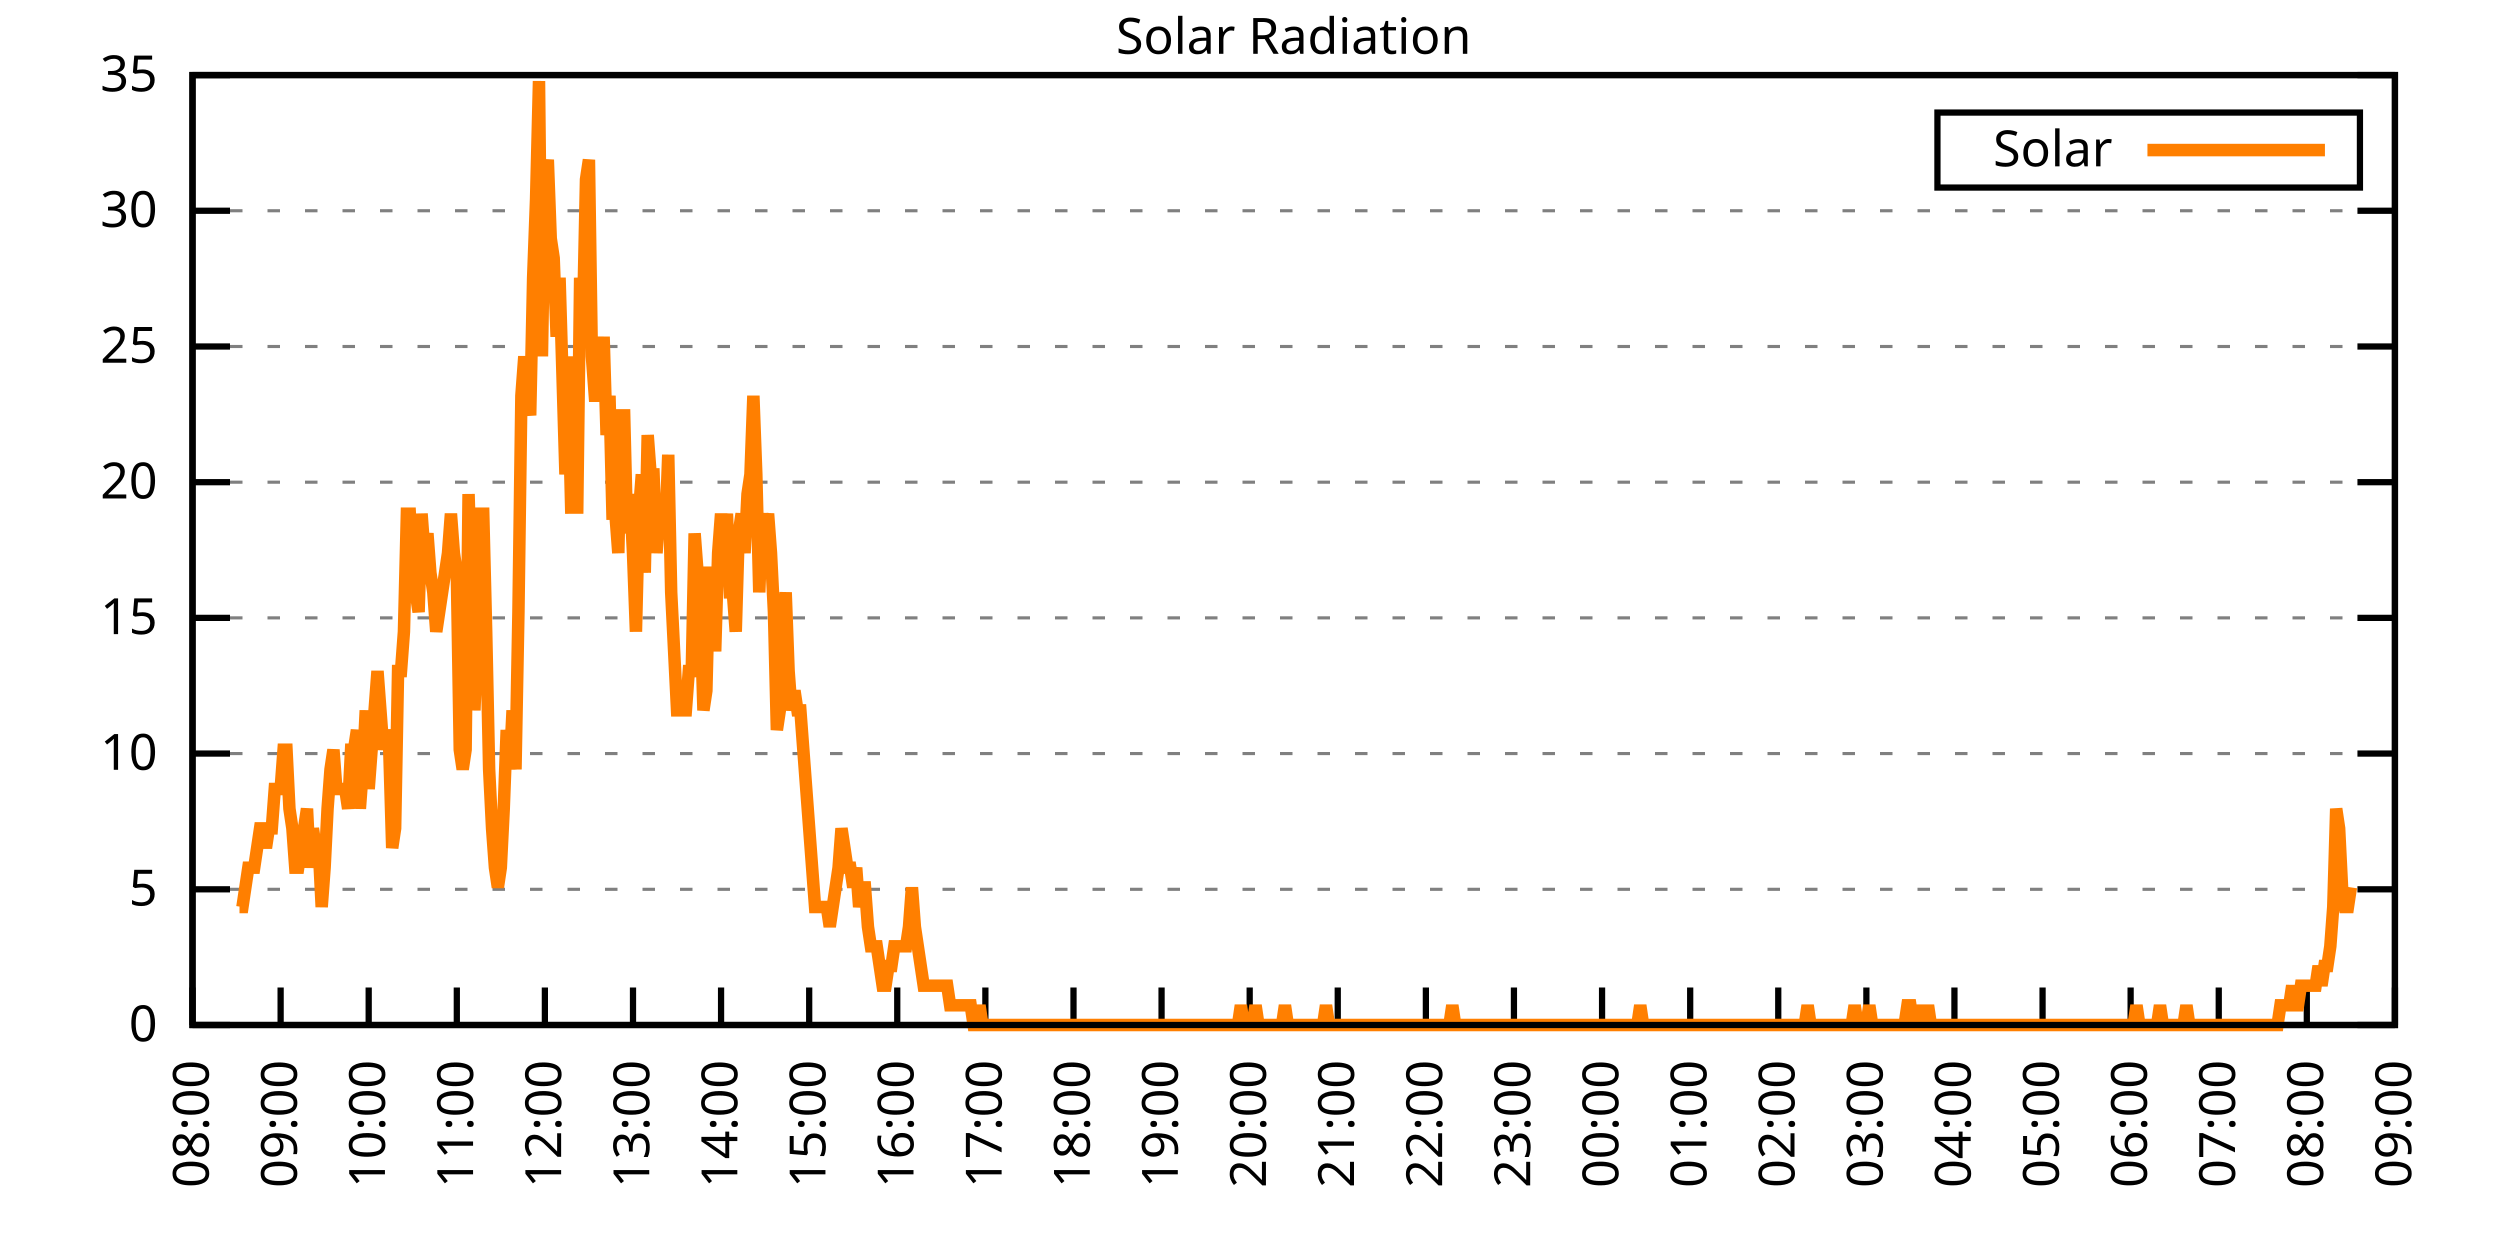
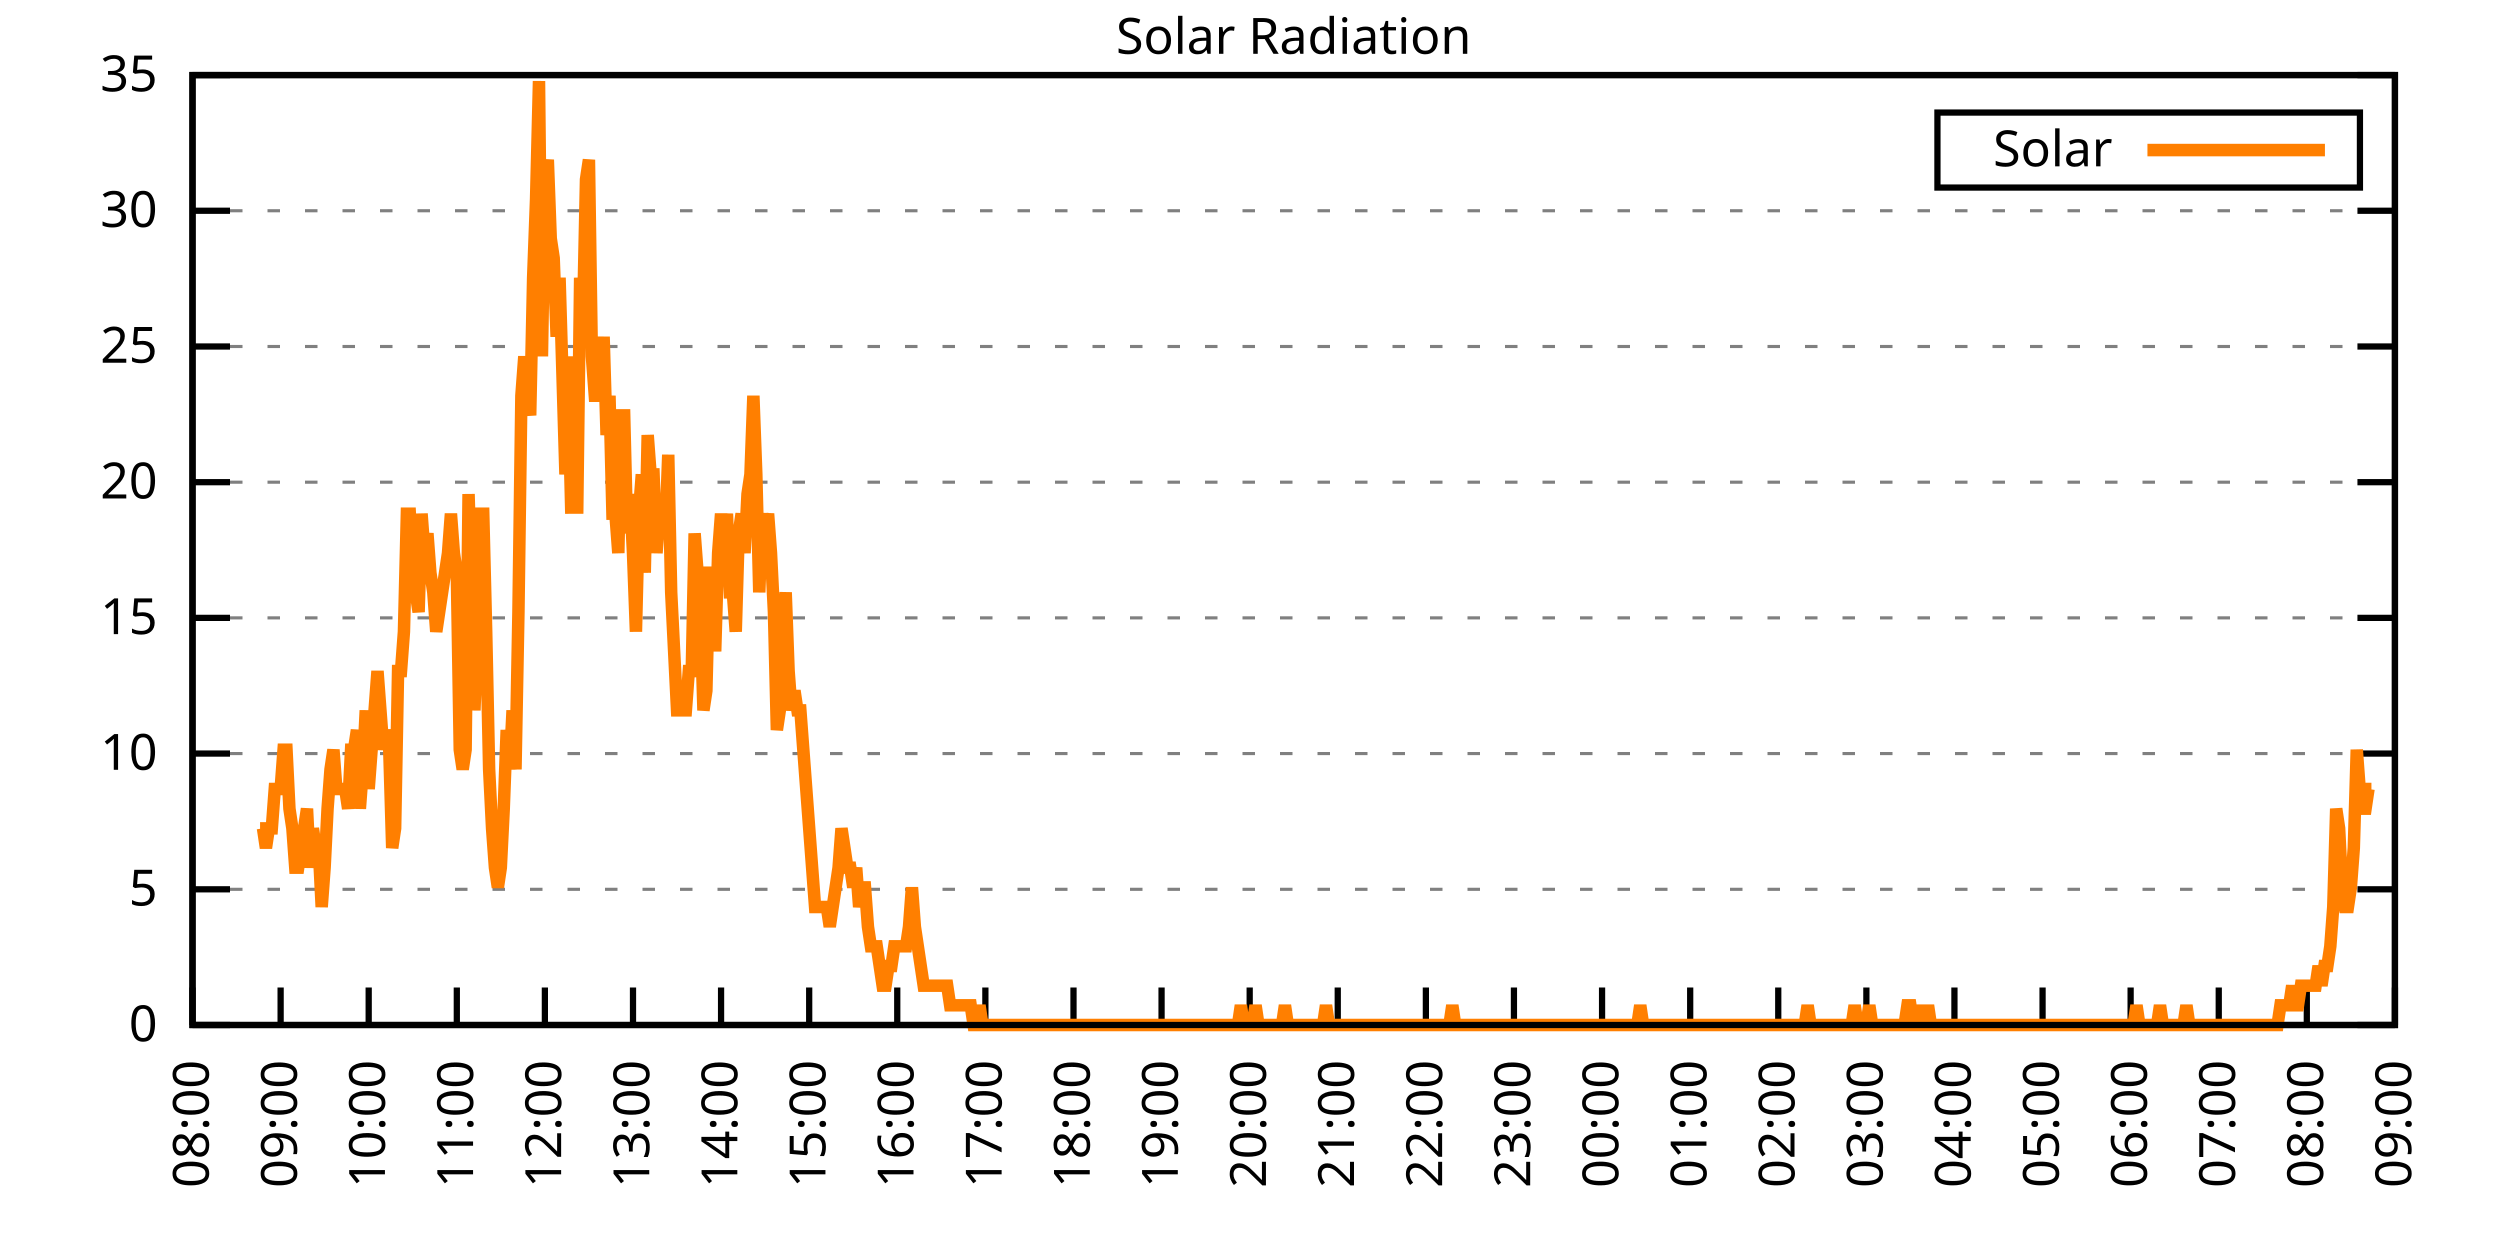
<svg xmlns="http://www.w3.org/2000/svg" xmlns:xlink="http://www.w3.org/1999/xlink" width="400" height="200" viewBox="0 0 400 200">
  <g id="gnuplot_canvas">
    <rect x="0" y="0" width="400" height="200" fill="none" />
    <defs>
      <circle id="gpDot" r="0.5" stroke-width="0.5" stroke="currentColor" />
      <path id="gpPt0" stroke-width="0.333" stroke="currentColor" d="M-1,0 h2 M0,-1 v2" />
      <path id="gpPt1" stroke-width="0.333" stroke="currentColor" d="M-1,-1 L1,1 M1,-1 L-1,1" />
      <path id="gpPt2" stroke-width="0.333" stroke="currentColor" d="M-1,0 L1,0 M0,-1 L0,1 M-1,-1 L1,1 M-1,1 L1,-1" />
      <rect id="gpPt3" stroke-width="0.333" stroke="currentColor" x="-1" y="-1" width="2" height="2" />
      <rect id="gpPt4" stroke-width="0.333" stroke="currentColor" fill="currentColor" x="-1" y="-1" width="2" height="2" />
      <circle id="gpPt5" stroke-width="0.333" stroke="currentColor" cx="0" cy="0" r="1" />
      <use xlink:href="#gpPt5" id="gpPt6" fill="currentColor" stroke="none" />
      <path id="gpPt7" stroke-width="0.333" stroke="currentColor" d="M0,-1.33 L-1.33,0.67 L1.33,0.67 z" />
      <use xlink:href="#gpPt7" id="gpPt8" fill="currentColor" stroke="none" />
      <use xlink:href="#gpPt7" id="gpPt9" stroke="currentColor" transform="rotate(180)" />
      <use xlink:href="#gpPt9" id="gpPt10" fill="currentColor" stroke="none" />
      <use xlink:href="#gpPt3" id="gpPt11" stroke="currentColor" transform="rotate(45)" />
      <use xlink:href="#gpPt11" id="gpPt12" fill="currentColor" stroke="none" />
      <path id="gpPt13" stroke-width="0.333" stroke="currentColor" d="M0,1.330 L1.265,0.411 L0.782,-1.067 L-0.782,-1.076 L-1.265,0.411 z" />
      <use xlink:href="#gpPt13" id="gpPt14" fill="currentColor" stroke="none" />
      <filter id="textbox" filterUnits="objectBoundingBox" x="0" y="0" height="1" width="1">
        <feFlood flood-color="white" flood-opacity="1" result="bgnd" />
        <feComposite in="SourceGraphic" in2="bgnd" operator="atop" />
      </filter>
      <filter id="greybox" filterUnits="objectBoundingBox" x="0" y="0" height="1" width="1">
        <feFlood flood-color="lightgrey" flood-opacity="1" result="grey" />
        <feComposite in="SourceGraphic" in2="grey" operator="atop" />
      </filter>
    </defs>
    <g fill="none" color="white" stroke="currentColor" stroke-width="1.00" stroke-linecap="butt" stroke-linejoin="miter">
</g>
    <g fill="none" color="black" stroke="currentColor" stroke-width="1.00" stroke-linecap="butt" stroke-linejoin="miter">
      <g stroke="none" shape-rendering="crispEdges">
        <polygon fill="rgb(255, 255, 255)" points="30.80,164.00 383.18,164.00 383.18,12.02 30.80,12.02 " />
      </g>
    </g>
    <g fill="none" color="black" stroke="currentColor" stroke-width="1.00" stroke-linecap="butt" stroke-linejoin="miter">
</g>
    <g fill="none" color="black" stroke="black" stroke-width="0.50" stroke-linecap="butt" stroke-linejoin="miter">
</g>
    <g fill="none" color="gray" stroke="currentColor" stroke-width="0.50" stroke-linecap="butt" stroke-linejoin="miter">
      <path stroke="gray" stroke-dasharray="2,4" class="gridline" d="M30.80,164.00 L383.19,164.00  " />
    </g>
    <g fill="none" color="gray" stroke="gray" stroke-width="1.00" stroke-linecap="butt" stroke-linejoin="miter">
</g>
    <g fill="none" color="black" stroke="currentColor" stroke-width="1.00" stroke-linecap="butt" stroke-linejoin="miter">
      <path stroke="black" d="M30.80,164.00 L36.80,164.00 M383.19,164.00 L377.19,164.00  " />
      <g transform="translate(25.20,166.60)" stroke="none" fill="black" font-family="Sans" font-size="8.00" text-anchor="end">
        <text>
          <tspan font-family="Sans"> 0</tspan>
        </text>
      </g>
    </g>
    <g fill="none" color="black" stroke="currentColor" stroke-width="1.00" stroke-linecap="butt" stroke-linejoin="miter">
</g>
    <g fill="none" color="black" stroke="black" stroke-width="0.50" stroke-linecap="butt" stroke-linejoin="miter">
</g>
    <g fill="none" color="gray" stroke="currentColor" stroke-width="0.50" stroke-linecap="butt" stroke-linejoin="miter">
      <path stroke="gray" stroke-dasharray="2,4" class="gridline" d="M30.80,142.29 L383.19,142.29  " />
    </g>
    <g fill="none" color="gray" stroke="gray" stroke-width="1.00" stroke-linecap="butt" stroke-linejoin="miter">
</g>
    <g fill="none" color="black" stroke="currentColor" stroke-width="1.00" stroke-linecap="butt" stroke-linejoin="miter">
      <path stroke="black" d="M30.80,142.29 L36.80,142.29 M383.19,142.29 L377.19,142.29  " />
      <g transform="translate(25.20,144.89)" stroke="none" fill="black" font-family="Sans" font-size="8.00" text-anchor="end">
        <text>
          <tspan font-family="Sans"> 5</tspan>
        </text>
      </g>
    </g>
    <g fill="none" color="black" stroke="currentColor" stroke-width="1.00" stroke-linecap="butt" stroke-linejoin="miter">
</g>
    <g fill="none" color="black" stroke="black" stroke-width="0.50" stroke-linecap="butt" stroke-linejoin="miter">
</g>
    <g fill="none" color="gray" stroke="currentColor" stroke-width="0.50" stroke-linecap="butt" stroke-linejoin="miter">
      <path stroke="gray" stroke-dasharray="2,4" class="gridline" d="M30.80,120.57 L383.19,120.57  " />
    </g>
    <g fill="none" color="gray" stroke="gray" stroke-width="1.00" stroke-linecap="butt" stroke-linejoin="miter">
</g>
    <g fill="none" color="black" stroke="currentColor" stroke-width="1.00" stroke-linecap="butt" stroke-linejoin="miter">
      <path stroke="black" d="M30.80,120.57 L36.80,120.57 M383.19,120.57 L377.19,120.57  " />
      <g transform="translate(25.20,123.17)" stroke="none" fill="black" font-family="Sans" font-size="8.00" text-anchor="end">
        <text>
          <tspan font-family="Sans"> 10</tspan>
        </text>
      </g>
    </g>
    <g fill="none" color="black" stroke="currentColor" stroke-width="1.00" stroke-linecap="butt" stroke-linejoin="miter">
</g>
    <g fill="none" color="black" stroke="black" stroke-width="0.50" stroke-linecap="butt" stroke-linejoin="miter">
</g>
    <g fill="none" color="gray" stroke="currentColor" stroke-width="0.50" stroke-linecap="butt" stroke-linejoin="miter">
      <path stroke="gray" stroke-dasharray="2,4" class="gridline" d="M30.80,98.86 L383.19,98.86  " />
    </g>
    <g fill="none" color="gray" stroke="gray" stroke-width="1.00" stroke-linecap="butt" stroke-linejoin="miter">
</g>
    <g fill="none" color="black" stroke="currentColor" stroke-width="1.00" stroke-linecap="butt" stroke-linejoin="miter">
      <path stroke="black" d="M30.80,98.86 L36.80,98.86 M383.19,98.86 L377.19,98.86  " />
      <g transform="translate(25.20,101.46)" stroke="none" fill="black" font-family="Sans" font-size="8.00" text-anchor="end">
        <text>
          <tspan font-family="Sans"> 15</tspan>
        </text>
      </g>
    </g>
    <g fill="none" color="black" stroke="currentColor" stroke-width="1.00" stroke-linecap="butt" stroke-linejoin="miter">
</g>
    <g fill="none" color="black" stroke="black" stroke-width="0.50" stroke-linecap="butt" stroke-linejoin="miter">
</g>
    <g fill="none" color="gray" stroke="currentColor" stroke-width="0.50" stroke-linecap="butt" stroke-linejoin="miter">
      <path stroke="gray" stroke-dasharray="2,4" class="gridline" d="M30.80,77.15 L383.19,77.15  " />
    </g>
    <g fill="none" color="gray" stroke="gray" stroke-width="1.00" stroke-linecap="butt" stroke-linejoin="miter">
</g>
    <g fill="none" color="black" stroke="currentColor" stroke-width="1.00" stroke-linecap="butt" stroke-linejoin="miter">
      <path stroke="black" d="M30.80,77.15 L36.80,77.15 M383.19,77.15 L377.19,77.15  " />
      <g transform="translate(25.20,79.75)" stroke="none" fill="black" font-family="Sans" font-size="8.00" text-anchor="end">
        <text>
          <tspan font-family="Sans"> 20</tspan>
        </text>
      </g>
    </g>
    <g fill="none" color="black" stroke="currentColor" stroke-width="1.00" stroke-linecap="butt" stroke-linejoin="miter">
</g>
    <g fill="none" color="black" stroke="black" stroke-width="0.50" stroke-linecap="butt" stroke-linejoin="miter">
</g>
    <g fill="none" color="gray" stroke="currentColor" stroke-width="0.50" stroke-linecap="butt" stroke-linejoin="miter">
      <path stroke="gray" stroke-dasharray="2,4" class="gridline" d="M30.80,55.44 L383.19,55.44  " />
    </g>
    <g fill="none" color="gray" stroke="gray" stroke-width="1.00" stroke-linecap="butt" stroke-linejoin="miter">
</g>
    <g fill="none" color="black" stroke="currentColor" stroke-width="1.00" stroke-linecap="butt" stroke-linejoin="miter">
      <path stroke="black" d="M30.80,55.44 L36.80,55.44 M383.19,55.44 L377.19,55.44  " />
      <g transform="translate(25.20,58.04)" stroke="none" fill="black" font-family="Sans" font-size="8.00" text-anchor="end">
        <text>
          <tspan font-family="Sans"> 25</tspan>
        </text>
      </g>
    </g>
    <g fill="none" color="black" stroke="currentColor" stroke-width="1.00" stroke-linecap="butt" stroke-linejoin="miter">
</g>
    <g fill="none" color="black" stroke="black" stroke-width="0.50" stroke-linecap="butt" stroke-linejoin="miter">
</g>
    <g fill="none" color="gray" stroke="currentColor" stroke-width="0.50" stroke-linecap="butt" stroke-linejoin="miter">
      <path stroke="gray" stroke-dasharray="2,4" class="gridline" d="M30.80,33.72 L383.19,33.72  " />
    </g>
    <g fill="none" color="gray" stroke="gray" stroke-width="1.00" stroke-linecap="butt" stroke-linejoin="miter">
</g>
    <g fill="none" color="black" stroke="currentColor" stroke-width="1.00" stroke-linecap="butt" stroke-linejoin="miter">
      <path stroke="black" d="M30.80,33.72 L36.80,33.72 M383.19,33.72 L377.19,33.72  " />
      <g transform="translate(25.20,36.32)" stroke="none" fill="black" font-family="Sans" font-size="8.00" text-anchor="end">
        <text>
          <tspan font-family="Sans"> 30</tspan>
        </text>
      </g>
    </g>
    <g fill="none" color="black" stroke="currentColor" stroke-width="1.00" stroke-linecap="butt" stroke-linejoin="miter">
</g>
    <g fill="none" color="black" stroke="black" stroke-width="0.50" stroke-linecap="butt" stroke-linejoin="miter">
</g>
    <g fill="none" color="gray" stroke="currentColor" stroke-width="0.50" stroke-linecap="butt" stroke-linejoin="miter">
      <path stroke="gray" stroke-dasharray="2,4" class="gridline" d="M30.80,12.01 L383.19,12.01  " />
    </g>
    <g fill="none" color="gray" stroke="gray" stroke-width="1.00" stroke-linecap="butt" stroke-linejoin="miter">
</g>
    <g fill="none" color="black" stroke="currentColor" stroke-width="1.00" stroke-linecap="butt" stroke-linejoin="miter">
      <path stroke="black" d="M30.80,12.01 L36.80,12.01 M383.19,12.01 L377.19,12.01  " />
      <g transform="translate(25.20,14.61)" stroke="none" fill="black" font-family="Sans" font-size="8.00" text-anchor="end">
        <text>
          <tspan font-family="Sans"> 35</tspan>
        </text>
      </g>
    </g>
    <g fill="none" color="black" stroke="currentColor" stroke-width="1.00" stroke-linecap="butt" stroke-linejoin="miter">
      <path stroke="black" d="M30.80,164.00 L30.80,158.00  " />
      <g transform="translate(33.40,169.60) rotate(270.00)" stroke="none" fill="black" font-family="Sans" font-size="8.00" text-anchor="end">
        <text>
          <tspan font-family="Sans">08:00</tspan>
        </text>
      </g>
    </g>
    <g fill="none" color="black" stroke="currentColor" stroke-width="1.00" stroke-linecap="butt" stroke-linejoin="miter">
      <path stroke="black" d="M44.90,164.00 L44.90,158.00  " />
      <g transform="translate(47.50,169.60) rotate(270.00)" stroke="none" fill="black" font-family="Sans" font-size="8.00" text-anchor="end">
        <text>
          <tspan font-family="Sans">09:00</tspan>
        </text>
      </g>
    </g>
    <g fill="none" color="black" stroke="currentColor" stroke-width="1.00" stroke-linecap="butt" stroke-linejoin="miter">
      <path stroke="black" d="M58.99,164.00 L58.99,158.00  " />
      <g transform="translate(61.59,169.60) rotate(270.00)" stroke="none" fill="black" font-family="Sans" font-size="8.00" text-anchor="end">
        <text>
          <tspan font-family="Sans">10:00</tspan>
        </text>
      </g>
    </g>
    <g fill="none" color="black" stroke="currentColor" stroke-width="1.00" stroke-linecap="butt" stroke-linejoin="miter">
      <path stroke="black" d="M73.09,164.00 L73.09,158.00  " />
      <g transform="translate(75.69,169.60) rotate(270.00)" stroke="none" fill="black" font-family="Sans" font-size="8.00" text-anchor="end">
        <text>
          <tspan font-family="Sans">11:00</tspan>
        </text>
      </g>
    </g>
    <g fill="none" color="black" stroke="currentColor" stroke-width="1.00" stroke-linecap="butt" stroke-linejoin="miter">
      <path stroke="black" d="M87.18,164.00 L87.18,158.00  " />
      <g transform="translate(89.78,169.60) rotate(270.00)" stroke="none" fill="black" font-family="Sans" font-size="8.00" text-anchor="end">
        <text>
          <tspan font-family="Sans">12:00</tspan>
        </text>
      </g>
    </g>
    <g fill="none" color="black" stroke="currentColor" stroke-width="1.00" stroke-linecap="butt" stroke-linejoin="miter">
      <path stroke="black" d="M101.28,164.00 L101.28,158.00  " />
      <g transform="translate(103.88,169.60) rotate(270.00)" stroke="none" fill="black" font-family="Sans" font-size="8.00" text-anchor="end">
        <text>
          <tspan font-family="Sans">13:00</tspan>
        </text>
      </g>
    </g>
    <g fill="none" color="black" stroke="currentColor" stroke-width="1.00" stroke-linecap="butt" stroke-linejoin="miter">
      <path stroke="black" d="M115.37,164.00 L115.37,158.00  " />
      <g transform="translate(117.97,169.60) rotate(270.00)" stroke="none" fill="black" font-family="Sans" font-size="8.00" text-anchor="end">
        <text>
          <tspan font-family="Sans">14:00</tspan>
        </text>
      </g>
    </g>
    <g fill="none" color="black" stroke="currentColor" stroke-width="1.00" stroke-linecap="butt" stroke-linejoin="miter">
      <path stroke="black" d="M129.47,164.00 L129.47,158.00  " />
      <g transform="translate(132.07,169.60) rotate(270.00)" stroke="none" fill="black" font-family="Sans" font-size="8.00" text-anchor="end">
        <text>
          <tspan font-family="Sans">15:00</tspan>
        </text>
      </g>
    </g>
    <g fill="none" color="black" stroke="currentColor" stroke-width="1.00" stroke-linecap="butt" stroke-linejoin="miter">
      <path stroke="black" d="M143.56,164.00 L143.56,158.00  " />
      <g transform="translate(146.16,169.60) rotate(270.00)" stroke="none" fill="black" font-family="Sans" font-size="8.00" text-anchor="end">
        <text>
          <tspan font-family="Sans">16:00</tspan>
        </text>
      </g>
    </g>
    <g fill="none" color="black" stroke="currentColor" stroke-width="1.00" stroke-linecap="butt" stroke-linejoin="miter">
      <path stroke="black" d="M157.66,164.00 L157.66,158.00  " />
      <g transform="translate(160.26,169.60) rotate(270.00)" stroke="none" fill="black" font-family="Sans" font-size="8.00" text-anchor="end">
        <text>
          <tspan font-family="Sans">17:00</tspan>
        </text>
      </g>
    </g>
    <g fill="none" color="black" stroke="currentColor" stroke-width="1.00" stroke-linecap="butt" stroke-linejoin="miter">
      <path stroke="black" d="M171.76,164.00 L171.76,158.00  " />
      <g transform="translate(174.36,169.60) rotate(270.00)" stroke="none" fill="black" font-family="Sans" font-size="8.00" text-anchor="end">
        <text>
          <tspan font-family="Sans">18:00</tspan>
        </text>
      </g>
    </g>
    <g fill="none" color="black" stroke="currentColor" stroke-width="1.00" stroke-linecap="butt" stroke-linejoin="miter">
      <path stroke="black" d="M185.85,164.00 L185.85,158.00  " />
      <g transform="translate(188.45,169.60) rotate(270.00)" stroke="none" fill="black" font-family="Sans" font-size="8.00" text-anchor="end">
        <text>
          <tspan font-family="Sans">19:00</tspan>
        </text>
      </g>
    </g>
    <g fill="none" color="black" stroke="currentColor" stroke-width="1.00" stroke-linecap="butt" stroke-linejoin="miter">
      <path stroke="black" d="M199.95,164.00 L199.95,158.00  " />
      <g transform="translate(202.55,169.60) rotate(270.00)" stroke="none" fill="black" font-family="Sans" font-size="8.00" text-anchor="end">
        <text>
          <tspan font-family="Sans">20:00</tspan>
        </text>
      </g>
    </g>
    <g fill="none" color="black" stroke="currentColor" stroke-width="1.00" stroke-linecap="butt" stroke-linejoin="miter">
      <path stroke="black" d="M214.04,164.00 L214.04,158.00  " />
      <g transform="translate(216.64,169.60) rotate(270.00)" stroke="none" fill="black" font-family="Sans" font-size="8.00" text-anchor="end">
        <text>
          <tspan font-family="Sans">21:00</tspan>
        </text>
      </g>
    </g>
    <g fill="none" color="black" stroke="currentColor" stroke-width="1.00" stroke-linecap="butt" stroke-linejoin="miter">
      <path stroke="black" d="M228.14,164.00 L228.14,158.00  " />
      <g transform="translate(230.74,169.60) rotate(270.00)" stroke="none" fill="black" font-family="Sans" font-size="8.00" text-anchor="end">
        <text>
          <tspan font-family="Sans">22:00</tspan>
        </text>
      </g>
    </g>
    <g fill="none" color="black" stroke="currentColor" stroke-width="1.00" stroke-linecap="butt" stroke-linejoin="miter">
      <path stroke="black" d="M242.23,164.00 L242.23,158.00  " />
      <g transform="translate(244.83,169.60) rotate(270.00)" stroke="none" fill="black" font-family="Sans" font-size="8.00" text-anchor="end">
        <text>
          <tspan font-family="Sans">23:00</tspan>
        </text>
      </g>
    </g>
    <g fill="none" color="black" stroke="currentColor" stroke-width="1.00" stroke-linecap="butt" stroke-linejoin="miter">
      <path stroke="black" d="M256.33,164.00 L256.33,158.00  " />
      <g transform="translate(258.93,169.60) rotate(270.00)" stroke="none" fill="black" font-family="Sans" font-size="8.00" text-anchor="end">
        <text>
          <tspan font-family="Sans">00:00</tspan>
        </text>
      </g>
    </g>
    <g fill="none" color="black" stroke="currentColor" stroke-width="1.00" stroke-linecap="butt" stroke-linejoin="miter">
      <path stroke="black" d="M270.43,164.00 L270.43,158.00  " />
      <g transform="translate(273.03,169.60) rotate(270.00)" stroke="none" fill="black" font-family="Sans" font-size="8.00" text-anchor="end">
        <text>
          <tspan font-family="Sans">01:00</tspan>
        </text>
      </g>
    </g>
    <g fill="none" color="black" stroke="currentColor" stroke-width="1.00" stroke-linecap="butt" stroke-linejoin="miter">
      <path stroke="black" d="M284.52,164.00 L284.52,158.00  " />
      <g transform="translate(287.12,169.60) rotate(270.00)" stroke="none" fill="black" font-family="Sans" font-size="8.00" text-anchor="end">
        <text>
          <tspan font-family="Sans">02:00</tspan>
        </text>
      </g>
    </g>
    <g fill="none" color="black" stroke="currentColor" stroke-width="1.00" stroke-linecap="butt" stroke-linejoin="miter">
      <path stroke="black" d="M298.62,164.00 L298.62,158.00  " />
      <g transform="translate(301.22,169.60) rotate(270.00)" stroke="none" fill="black" font-family="Sans" font-size="8.00" text-anchor="end">
        <text>
          <tspan font-family="Sans">03:00</tspan>
        </text>
      </g>
    </g>
    <g fill="none" color="black" stroke="currentColor" stroke-width="1.00" stroke-linecap="butt" stroke-linejoin="miter">
      <path stroke="black" d="M312.71,164.00 L312.71,158.00  " />
      <g transform="translate(315.31,169.60) rotate(270.00)" stroke="none" fill="black" font-family="Sans" font-size="8.00" text-anchor="end">
        <text>
          <tspan font-family="Sans">04:00</tspan>
        </text>
      </g>
    </g>
    <g fill="none" color="black" stroke="currentColor" stroke-width="1.00" stroke-linecap="butt" stroke-linejoin="miter">
      <path stroke="black" d="M326.81,164.00 L326.81,158.00  " />
      <g transform="translate(329.41,169.60) rotate(270.00)" stroke="none" fill="black" font-family="Sans" font-size="8.00" text-anchor="end">
        <text>
          <tspan font-family="Sans">05:00</tspan>
        </text>
      </g>
    </g>
    <g fill="none" color="black" stroke="currentColor" stroke-width="1.00" stroke-linecap="butt" stroke-linejoin="miter">
      <path stroke="black" d="M340.90,164.00 L340.90,158.00  " />
      <g transform="translate(343.50,169.60) rotate(270.00)" stroke="none" fill="black" font-family="Sans" font-size="8.00" text-anchor="end">
        <text>
          <tspan font-family="Sans">06:00</tspan>
        </text>
      </g>
    </g>
    <g fill="none" color="black" stroke="currentColor" stroke-width="1.00" stroke-linecap="butt" stroke-linejoin="miter">
      <path stroke="black" d="M355.00,164.00 L355.00,158.00  " />
      <g transform="translate(357.60,169.60) rotate(270.00)" stroke="none" fill="black" font-family="Sans" font-size="8.00" text-anchor="end">
        <text>
          <tspan font-family="Sans">07:00</tspan>
        </text>
      </g>
    </g>
    <g fill="none" color="black" stroke="currentColor" stroke-width="1.00" stroke-linecap="butt" stroke-linejoin="miter">
      <path stroke="black" d="M369.09,164.00 L369.09,158.00  " />
      <g transform="translate(371.69,169.60) rotate(270.00)" stroke="none" fill="black" font-family="Sans" font-size="8.00" text-anchor="end">
        <text>
          <tspan font-family="Sans">08:00</tspan>
        </text>
      </g>
    </g>
    <g fill="none" color="black" stroke="currentColor" stroke-width="1.00" stroke-linecap="butt" stroke-linejoin="miter">
      <path stroke="black" d="M383.19,164.00 L383.19,158.00  " />
      <g transform="translate(385.79,169.60) rotate(270.00)" stroke="none" fill="black" font-family="Sans" font-size="8.00" text-anchor="end">
        <text>
          <tspan font-family="Sans">09:00</tspan>
        </text>
      </g>
    </g>
    <g fill="none" color="black" stroke="currentColor" stroke-width="1.00" stroke-linecap="butt" stroke-linejoin="miter">
</g>
    <g fill="none" color="black" stroke="currentColor" stroke-width="1.00" stroke-linecap="butt" stroke-linejoin="miter">
      <path stroke="black" d="M30.80,12.01 L30.80,164.00 L383.19,164.00 L383.19,12.01 L30.80,12.01 Z  " />
    </g>
    <g fill="none" color="black" stroke="currentColor" stroke-width="1.00" stroke-linecap="butt" stroke-linejoin="miter">
</g>
    <g fill="none" color="black" stroke="currentColor" stroke-width="1.00" stroke-linecap="butt" stroke-linejoin="miter">
      <path stroke="black" d="M309.99,30.01 L309.99,18.01 L377.59,18.01 L377.59,30.01 L309.99,30.01 Z  " />
    </g>
    <g id="Solar_Radiation_plot_1">
      <g fill="none" color="white" stroke="black" stroke-width="2.00" stroke-linecap="butt" stroke-linejoin="miter">
</g>
      <g fill="none" color="black" stroke="currentColor" stroke-width="2.00" stroke-linecap="butt" stroke-linejoin="miter">
        <g transform="translate(337.99,26.61)" stroke="none" fill="black" font-family="Sans" font-size="8.00" text-anchor="end">
          <text>
            <tspan font-family="Sans">Solar</tspan>
          </text>
        </g>
      </g>
      <g fill="none" color="black" stroke="currentColor" stroke-width="2.00" stroke-linecap="butt" stroke-linejoin="miter">
-         <path stroke="rgb(255, 127,   0)" d="M343.59,24.01 L371.99,24.01 M38.32,145.12 L38.79,145.12 L39.26,141.98 L39.73,138.83 L40.20,138.83 L40.67,138.83   L41.14,135.68 L41.61,132.54 L42.08,132.54 L42.55,135.68 L43.02,132.54 L43.49,132.54 L43.96,126.24 L44.43,126.24   L44.90,126.24 L45.37,119.95 L45.84,119.95 L46.31,129.39 L46.78,132.54 L47.24,138.83 L47.71,138.83 L48.18,135.68   L48.65,132.54 L49.12,129.39 L49.59,138.83 L50.06,132.54 L50.53,135.68 L51.00,135.68 L51.47,145.12 L51.94,138.83   L52.41,129.39 L52.88,123.10 L53.35,119.95 L53.82,126.24 L54.29,126.24 L54.76,126.24 L55.23,126.24 L55.70,129.39   L56.17,119.95 L56.64,119.95 L57.11,116.80 L57.58,129.39 L58.05,123.10 L58.52,113.66 L58.99,126.24 L59.46,119.95   L59.93,113.66 L60.40,107.37 L60.87,113.66 L61.34,119.95 L61.81,116.80 L62.28,119.95 L62.75,135.68 L63.22,132.54   L63.69,107.37 L64.16,107.37 L64.63,101.07 L65.10,82.19 L65.57,82.19 L66.04,91.63 L66.51,94.78 L66.98,97.93   L67.45,82.19 L67.92,88.49 L68.39,85.34 L68.86,91.63 L69.33,94.78 L69.80,101.07 L70.27,97.93 L70.74,94.78   L71.21,91.63 L71.68,88.49 L72.15,82.19 L72.62,88.49 L73.09,91.63 L73.56,119.95 L74.03,123.10 L74.50,119.95   L74.97,79.05 L75.44,94.78 L75.91,113.66 L76.38,101.07 L76.85,82.19 L77.32,82.19 L77.79,101.07 L78.26,123.10   L78.73,132.54 L79.19,138.83 L79.66,141.98 L80.13,138.83 L80.60,129.39 L81.07,116.80 L81.54,123.10 L82.01,113.66   L82.48,123.10 L82.95,97.93 L83.42,63.32 L83.89,57.02 L84.36,63.32 L84.83,66.46 L85.30,44.44 L85.77,31.85   L86.24,12.97 L86.71,57.02 L87.18,28.71 L87.65,25.56 L88.12,38.15 L88.59,41.29 L89.06,53.88 L89.53,44.44   L90.00,60.17 L90.47,75.90 L90.94,63.32 L91.41,82.19 L91.88,57.02 L92.35,82.19 L92.82,44.44 L93.29,50.73   L93.76,28.71 L94.23,25.56 L94.70,57.02 L95.17,63.32 L95.64,63.32 L96.11,63.32 L96.58,53.88 L97.05,69.61   L97.52,63.32 L97.99,82.19 L98.46,82.19 L98.93,88.49 L99.40,66.46 L99.87,66.46 L100.34,85.34 L100.81,79.05   L101.28,88.49 L101.75,101.07 L102.22,82.19 L102.69,75.90 L103.16,91.63 L103.63,69.61 L104.10,75.90 L104.57,75.90   L105.04,88.49 L105.51,82.19 L105.98,82.19 L106.45,85.34 L106.92,72.76 L107.39,94.78 L107.86,104.22 L108.33,113.66   L108.80,113.66 L109.27,113.66 L109.74,113.66 L110.21,107.37 L110.68,107.37 L111.14,85.34 L111.61,91.63 L112.08,97.93   L112.55,113.66 L113.02,110.51 L113.49,91.63 L113.96,91.63 L114.43,104.22 L114.90,88.49 L115.37,82.19 L115.84,88.49   L116.31,82.19 L116.78,94.78 L117.25,94.78 L117.72,101.07 L118.19,85.34 L118.66,82.19 L119.13,88.49 L119.60,79.05   L120.07,75.90 L120.54,63.32 L121.01,75.90 L121.48,94.78 L121.95,82.19 L122.42,85.34 L122.89,82.19 L123.36,88.49   L123.83,97.93 L124.30,116.80 L124.77,113.66 L125.24,101.07 L125.71,94.78 L126.18,107.37 L126.65,113.66 L127.12,110.51   L127.59,113.66 L128.06,113.66 L128.53,119.95 L129.00,126.24 L129.47,132.54 L129.94,138.83 L130.41,145.12 L130.88,145.12   L131.35,145.12 L131.82,145.12 L132.29,145.12 L132.76,148.27 L133.23,145.12 L133.70,141.98 L134.17,138.83 L134.64,132.54   L135.11,135.68 L135.58,138.83 L136.05,138.83 L136.52,141.98 L136.99,138.83 L137.46,145.12 L137.93,141.98 L138.40,141.98   L138.87,148.27 L139.34,151.41 L139.81,151.41 L140.28,151.41 L140.75,154.56 L141.22,157.71 L141.69,157.71 L142.16,154.56   L142.63,154.56 L143.09,151.41 L143.56,151.41 L144.03,151.41 L144.50,151.41 L144.97,151.41 L145.44,148.27 L145.91,141.98   L146.38,148.27 L146.85,151.41 L147.32,154.56 L147.79,157.71 L148.26,157.71 L148.73,157.71 L149.20,157.71 L149.67,157.71   L150.14,157.71 L150.61,157.71 L151.08,157.71 L151.55,157.71 L152.02,160.85 L152.49,160.85 L152.96,160.85 L153.43,160.85   L153.90,160.85 L154.37,160.85 L154.84,160.85 L155.31,160.85 L155.78,164.00 L156.25,164.00 L156.72,160.85 L157.19,164.00   L157.66,164.00 L158.13,164.00 L158.60,164.00 L159.07,164.00 L159.54,164.00 L160.01,164.00 L160.48,164.00 L160.95,164.00   L161.42,164.00 L161.89,164.00 L162.36,164.00 L162.83,164.00 L163.30,164.00 L163.77,164.00 L164.24,164.00 L164.71,164.00   L165.18,164.00 L165.65,164.00 L166.12,164.00 L166.59,164.00 L167.06,164.00 L167.53,164.00 L168.00,164.00 L168.47,164.00   L168.94,164.00 L169.41,164.00 L169.88,164.00 L170.35,164.00 L170.82,164.00 L171.29,164.00 L171.76,164.00 L172.23,164.00   L172.70,164.00 L173.17,164.00 L173.64,164.00 L174.11,164.00 L174.58,164.00 L175.04,164.00 L175.51,164.00 L175.98,164.00   L176.45,164.00 L176.92,164.00 L177.39,164.00 L177.86,164.00 L178.33,164.00 L178.80,164.00 L179.27,164.00 L179.74,164.00   L180.21,164.00 L180.68,164.00 L181.15,164.00 L181.62,164.00 L182.09,164.00 L182.56,164.00 L183.03,164.00 L183.50,164.00   L183.97,164.00 L184.44,164.00 L184.91,164.00 L185.38,164.00 L185.85,164.00 L186.32,164.00 L186.79,164.00 L187.26,164.00   L187.73,164.00 L188.20,164.00 L188.67,164.00 L189.14,164.00 L189.61,164.00 L190.08,164.00 L190.55,164.00 L191.02,164.00   L191.49,164.00 L191.96,164.00 L192.43,164.00 L192.90,164.00 L193.37,164.00 L193.84,164.00 L194.31,164.00 L194.78,164.00   L195.25,164.00 L195.72,164.00 L196.19,164.00 L196.66,164.00 L197.13,164.00 L197.60,164.00 L198.07,164.00 L198.54,160.85   L199.01,164.00 L199.48,164.00 L199.95,164.00 L200.42,164.00 L200.89,160.85 L201.36,164.00 L201.83,164.00 L202.30,164.00   L202.77,164.00 L203.24,164.00 L203.71,164.00 L204.18,164.00 L204.65,164.00 L205.12,164.00 L205.59,160.85 L206.06,164.00   L206.53,164.00 L207.00,164.00 L207.46,164.00 L207.93,164.00 L208.40,164.00 L208.87,164.00 L209.34,164.00 L209.81,164.00   L210.28,164.00 L210.75,164.00 L211.22,164.00 L211.69,164.00 L212.16,160.85 L212.63,164.00 L213.10,164.00 L213.57,164.00   L214.04,164.00 L214.51,164.00 L214.98,164.00 L215.45,164.00 L215.92,164.00 L216.39,164.00 L216.86,164.00 L217.33,164.00   L217.80,164.00 L218.27,164.00 L218.74,164.00 L219.21,164.00 L219.68,164.00 L220.15,164.00 L220.62,164.00 L221.09,164.00   L221.56,164.00 L222.03,164.00 L222.50,164.00 L222.97,164.00 L223.44,164.00 L223.91,164.00 L224.38,164.00 L224.85,164.00   L225.32,164.00 L225.79,164.00 L226.26,164.00 L226.73,164.00 L227.20,164.00 L227.67,164.00 L228.14,164.00 L228.61,164.00   L229.08,164.00 L229.55,164.00 L230.02,164.00 L230.49,164.00 L230.96,164.00 L231.43,164.00 L231.90,164.00 L232.37,160.85   L232.84,164.00 L233.31,164.00 L233.78,164.00 L234.25,164.00 L234.72,164.00 L235.19,164.00 L235.66,164.00 L236.13,164.00   L236.60,164.00 L237.07,164.00 L237.54,164.00 L238.01,164.00 L238.48,164.00 L238.95,164.00 L239.41,164.00 L239.88,164.00   L240.35,164.00 L240.82,164.00 L241.29,164.00 L241.76,164.00 L242.23,164.00 L242.70,164.00 L243.17,164.00 L243.64,164.00   L244.11,164.00 L244.58,164.00 L245.05,164.00 L245.52,164.00 L245.99,164.00 L246.46,164.00 L246.93,164.00 L247.40,164.00   L247.87,164.00 L248.34,164.00 L248.81,164.00 L249.28,164.00 L249.75,164.00 L250.22,164.00 L250.69,164.00 L251.16,164.00   L251.63,164.00 L252.10,164.00 L252.57,164.00 L253.04,164.00 L253.51,164.00 L253.98,164.00 L254.45,164.00 L254.92,164.00   L255.39,164.00 L255.86,164.00 L256.33,164.00 L256.80,164.00 L257.27,164.00 L257.74,164.00 L258.21,164.00 L258.68,164.00   L259.15,164.00 L259.62,164.00 L260.09,164.00 L260.56,164.00 L261.03,164.00 L261.50,164.00 L261.97,164.00 L262.44,160.85   L262.91,164.00 L263.38,164.00 L263.85,164.00 L264.32,164.00 L264.79,164.00 L265.26,164.00 L265.73,164.00 L266.20,164.00   L266.67,164.00 L267.14,164.00 L267.61,164.00 L268.08,164.00 L268.55,164.00 L269.02,164.00 L269.49,164.00 L269.96,164.00   L270.43,164.00 L270.90,164.00 L271.36,164.00 L271.83,164.00 L272.30,164.00 L272.77,164.00 L273.24,164.00 L273.71,164.00   L274.18,164.00 L274.65,164.00 L275.12,164.00 L275.59,164.00 L276.06,164.00 L276.53,164.00 L277.00,164.00 L277.47,164.00   L277.94,164.00 L278.41,164.00 L278.88,164.00 L279.35,164.00 L279.82,164.00 L280.29,164.00 L280.76,164.00 L281.23,164.00   L281.70,164.00 L282.17,164.00 L282.64,164.00 L283.11,164.00 L283.58,164.00 L284.05,164.00 L284.52,164.00 L284.99,164.00   L285.46,164.00 L285.93,164.00 L286.40,164.00 L286.87,164.00 L287.34,164.00 L287.81,164.00 L288.28,164.00 L288.75,164.00   L289.22,160.85 L289.69,164.00 L290.16,164.00 L290.63,164.00 L291.10,164.00 L291.57,164.00 L292.04,164.00 L292.51,164.00   L292.98,164.00 L293.45,164.00 L293.92,164.00 L294.39,164.00 L294.86,164.00 L295.33,164.00 L295.80,164.00 L296.27,164.00   L296.74,160.85 L297.21,164.00 L297.68,164.00 L298.15,164.00 L298.62,164.00 L299.09,160.85 L299.56,164.00 L300.03,164.00   L300.50,164.00 L300.97,164.00 L301.44,164.00 L301.91,164.00 L302.38,164.00 L302.85,164.00 L303.31,164.00 L303.78,164.00   L304.25,164.00 L304.72,164.00 L305.19,160.85 L305.66,160.85 L306.13,164.00 L306.60,164.00 L307.07,160.85 L307.54,164.00   L308.01,164.00 L308.48,160.85 L308.95,164.00 L309.42,164.00 L309.89,164.00 L310.36,164.00 L310.83,164.00 L311.30,164.00   L311.77,164.00 L312.24,164.00 L312.71,164.00 L313.18,164.00 L313.65,164.00 L314.12,164.00 L314.59,164.00 L315.06,164.00   L315.53,164.00 L316.00,164.00 L316.47,164.00 L316.94,164.00 L317.41,164.00 L317.88,164.00 L318.35,164.00 L318.82,164.00   L319.29,164.00 L319.76,164.00 L320.23,164.00 L320.70,164.00 L321.17,164.00 L321.64,164.00 L322.11,164.00 L322.58,164.00   L323.05,164.00 L323.52,164.00 L323.99,164.00 L324.46,164.00 L324.93,164.00 L325.40,164.00 L325.87,164.00 L326.34,164.00   L326.81,164.00 L327.28,164.00 L327.75,164.00 L328.22,164.00 L328.69,164.00 L329.16,164.00 L329.63,164.00 L330.10,164.00   L330.57,164.00 L331.04,164.00 L331.51,164.00 L331.98,164.00 L332.45,164.00 L332.92,164.00 L333.39,164.00 L333.86,164.00   L334.33,164.00 L334.80,164.00 L335.26,164.00 L335.73,164.00 L336.20,164.00 L336.67,164.00 L337.14,164.00 L337.61,164.00   L338.08,164.00 L338.55,164.00 L339.02,164.00 L339.49,164.00 L339.96,164.00 L340.43,164.00 L340.90,164.00 L341.37,164.00   L341.84,160.85 L342.31,164.00 L342.78,164.00 L343.25,164.00 L343.72,164.00 L344.19,164.00 L344.66,164.00 L345.13,164.00   L345.60,160.85 L346.07,164.00 L346.54,164.00 L347.01,164.00 L347.48,164.00 L347.95,164.00 L348.42,164.00 L348.89,164.00   L349.36,164.00 L349.83,160.85 L350.30,164.00 L350.77,164.00 L351.24,164.00 L351.71,164.00 L352.18,164.00 L352.65,164.00   L353.12,164.00 L353.59,164.00 L354.06,164.00 L354.53,164.00 L355.00,164.00 L355.47,164.00 L355.94,164.00 L356.41,164.00   L356.88,164.00 L357.35,164.00 L357.82,164.00 L358.29,164.00 L358.76,164.00 L359.23,164.00 L359.70,164.00 L360.17,164.00   L360.64,164.00 L361.11,164.00 L361.58,164.00 L362.05,164.00 L362.52,164.00 L362.99,164.00 L363.46,164.00 L363.93,164.00   L364.40,164.00 L364.87,160.85 L365.34,160.85 L365.81,160.85 L366.28,160.85 L366.75,157.71 L367.21,160.85 L367.68,160.85   L368.15,157.71 L368.62,157.71 L369.09,157.71 L369.56,157.71 L370.03,157.71 L370.50,157.71 L370.97,154.56 L371.44,157.71   L371.91,154.56 L372.38,154.56 L372.85,151.41 L373.32,145.12 L373.79,129.39 L374.26,132.54 L374.73,141.98 L375.20,145.12   L375.67,145.12 L376.14,141.98  " />
+         <path stroke="rgb(255, 127,   0)" d="M343.59,24.01 L371.99,24.01 M41.61,132.54 L42.08,132.54 L42.55,135.68 L43.02,132.54 L43.49,132.54 L43.96,126.24   L44.43,126.24 L44.90,126.24 L45.37,119.95 L45.84,119.95 L46.31,129.39 L46.78,132.54 L47.24,138.83 L47.71,138.83   L48.18,135.68 L48.65,132.54 L49.12,129.39 L49.59,138.83 L50.06,132.54 L50.53,135.68 L51.00,135.68 L51.47,145.12   L51.94,138.83 L52.41,129.39 L52.88,123.10 L53.35,119.95 L53.82,126.24 L54.29,126.24 L54.76,126.24 L55.23,126.24   L55.70,129.39 L56.17,119.95 L56.64,119.95 L57.11,116.80 L57.58,129.39 L58.05,123.10 L58.52,113.66 L58.99,126.24   L59.46,119.95 L59.93,113.66 L60.40,107.37 L60.87,113.66 L61.34,119.95 L61.81,116.80 L62.28,119.95 L62.75,135.68   L63.22,132.54 L63.69,107.37 L64.16,107.37 L64.63,101.07 L65.10,82.19 L65.57,82.19 L66.04,91.63 L66.51,94.78   L66.98,97.93 L67.45,82.19 L67.92,88.49 L68.39,85.34 L68.86,91.63 L69.33,94.78 L69.80,101.07 L70.27,97.93   L70.74,94.78 L71.21,91.63 L71.68,88.49 L72.15,82.19 L72.62,88.49 L73.09,91.63 L73.56,119.95 L74.03,123.10   L74.50,119.95 L74.97,79.05 L75.44,94.78 L75.91,113.66 L76.38,101.07 L76.85,82.19 L77.32,82.19 L77.79,101.07   L78.26,123.10 L78.73,132.54 L79.19,138.83 L79.66,141.98 L80.13,138.83 L80.60,129.39 L81.07,116.80 L81.54,123.10   L82.01,113.66 L82.48,123.10 L82.95,97.93 L83.42,63.32 L83.89,57.02 L84.36,63.32 L84.83,66.46 L85.30,44.44   L85.77,31.85 L86.24,12.97 L86.71,57.02 L87.18,28.71 L87.65,25.56 L88.12,38.15 L88.59,41.29 L89.06,53.88   L89.53,44.44 L90.00,60.17 L90.47,75.90 L90.94,63.32 L91.41,82.19 L91.88,57.02 L92.35,82.19 L92.82,44.44   L93.29,50.73 L93.76,28.71 L94.23,25.56 L94.70,57.02 L95.17,63.32 L95.64,63.32 L96.11,63.32 L96.58,53.88   L97.05,69.61 L97.52,63.32 L97.99,82.19 L98.46,82.19 L98.93,88.49 L99.40,66.46 L99.87,66.46 L100.34,85.34   L100.81,79.05 L101.28,88.49 L101.75,101.07 L102.22,82.19 L102.69,75.90 L103.16,91.63 L103.63,69.61 L104.10,75.90   L104.57,75.90 L105.04,88.49 L105.51,82.19 L105.98,82.19 L106.45,85.34 L106.92,72.76 L107.39,94.78 L107.86,104.22   L108.33,113.66 L108.80,113.66 L109.27,113.66 L109.74,113.66 L110.21,107.37 L110.68,107.37 L111.14,85.34 L111.61,91.63   L112.08,97.93 L112.55,113.66 L113.02,110.51 L113.49,91.63 L113.96,91.63 L114.43,104.22 L114.90,88.49 L115.37,82.19   L115.84,88.49 L116.31,82.19 L116.78,94.78 L117.25,94.78 L117.72,101.07 L118.19,85.34 L118.66,82.19 L119.13,88.49   L119.60,79.05 L120.07,75.90 L120.54,63.32 L121.01,75.90 L121.48,94.78 L121.95,82.19 L122.42,85.34 L122.89,82.19   L123.36,88.49 L123.83,97.93 L124.30,116.80 L124.77,113.66 L125.24,101.07 L125.71,94.78 L126.18,107.37 L126.65,113.66   L127.12,110.51 L127.59,113.66 L128.06,113.66 L128.53,119.95 L129.00,126.24 L129.47,132.54 L129.94,138.83 L130.41,145.12   L130.88,145.12 L131.35,145.12 L131.82,145.12 L132.29,145.12 L132.76,148.27 L133.23,145.12 L133.70,141.98 L134.17,138.83   L134.64,132.54 L135.11,135.68 L135.58,138.83 L136.05,138.83 L136.52,141.98 L136.99,138.83 L137.46,145.12 L137.93,141.98   L138.40,141.98 L138.87,148.27 L139.34,151.41 L139.81,151.41 L140.28,151.41 L140.75,154.56 L141.22,157.71 L141.69,157.71   L142.16,154.56 L142.63,154.56 L143.09,151.41 L143.56,151.41 L144.03,151.41 L144.50,151.41 L144.97,151.41 L145.44,148.27   L145.91,141.98 L146.38,148.27 L146.85,151.41 L147.32,154.56 L147.79,157.71 L148.26,157.71 L148.73,157.71 L149.20,157.71   L149.67,157.71 L150.14,157.71 L150.61,157.71 L151.08,157.71 L151.55,157.71 L152.02,160.85 L152.49,160.85 L152.96,160.85   L153.43,160.85 L153.90,160.85 L154.37,160.85 L154.84,160.85 L155.31,160.85 L155.78,164.00 L156.25,164.00 L156.72,160.85   L157.19,164.00 L157.66,164.00 L158.13,164.00 L158.60,164.00 L159.07,164.00 L159.54,164.00 L160.01,164.00 L160.48,164.00   L160.95,164.00 L161.42,164.00 L161.89,164.00 L162.36,164.00 L162.83,164.00 L163.30,164.00 L163.77,164.00 L164.24,164.00   L164.71,164.00 L165.18,164.00 L165.65,164.00 L166.12,164.00 L166.59,164.00 L167.06,164.00 L167.53,164.00 L168.00,164.00   L168.47,164.00 L168.94,164.00 L169.41,164.00 L169.88,164.00 L170.35,164.00 L170.82,164.00 L171.29,164.00 L171.76,164.00   L172.23,164.00 L172.70,164.00 L173.17,164.00 L173.64,164.00 L174.11,164.00 L174.58,164.00 L175.04,164.00 L175.51,164.00   L175.98,164.00 L176.45,164.00 L176.92,164.00 L177.39,164.00 L177.86,164.00 L178.33,164.00 L178.80,164.00 L179.27,164.00   L179.74,164.00 L180.21,164.00 L180.68,164.00 L181.15,164.00 L181.62,164.00 L182.09,164.00 L182.56,164.00 L183.03,164.00   L183.50,164.00 L183.97,164.00 L184.44,164.00 L184.91,164.00 L185.38,164.00 L185.85,164.00 L186.32,164.00 L186.79,164.00   L187.26,164.00 L187.73,164.00 L188.20,164.00 L188.67,164.00 L189.14,164.00 L189.61,164.00 L190.08,164.00 L190.55,164.00   L191.02,164.00 L191.49,164.00 L191.96,164.00 L192.43,164.00 L192.90,164.00 L193.37,164.00 L193.84,164.00 L194.31,164.00   L194.78,164.00 L195.25,164.00 L195.72,164.00 L196.19,164.00 L196.66,164.00 L197.13,164.00 L197.60,164.00 L198.07,164.00   L198.54,160.85 L199.01,164.00 L199.48,164.00 L199.95,164.00 L200.42,164.00 L200.89,160.85 L201.36,164.00 L201.83,164.00   L202.30,164.00 L202.77,164.00 L203.24,164.00 L203.71,164.00 L204.18,164.00 L204.65,164.00 L205.12,164.00 L205.59,160.85   L206.06,164.00 L206.53,164.00 L207.00,164.00 L207.46,164.00 L207.93,164.00 L208.40,164.00 L208.87,164.00 L209.34,164.00   L209.81,164.00 L210.28,164.00 L210.75,164.00 L211.22,164.00 L211.69,164.00 L212.16,160.85 L212.63,164.00 L213.10,164.00   L213.57,164.00 L214.04,164.00 L214.51,164.00 L214.98,164.00 L215.45,164.00 L215.92,164.00 L216.39,164.00 L216.86,164.00   L217.33,164.00 L217.80,164.00 L218.27,164.00 L218.74,164.00 L219.21,164.00 L219.68,164.00 L220.15,164.00 L220.62,164.00   L221.09,164.00 L221.56,164.00 L222.03,164.00 L222.50,164.00 L222.97,164.00 L223.44,164.00 L223.91,164.00 L224.38,164.00   L224.85,164.00 L225.32,164.00 L225.79,164.00 L226.26,164.00 L226.73,164.00 L227.20,164.00 L227.67,164.00 L228.14,164.00   L228.61,164.00 L229.08,164.00 L229.55,164.00 L230.02,164.00 L230.49,164.00 L230.96,164.00 L231.43,164.00 L231.90,164.00   L232.37,160.85 L232.84,164.00 L233.31,164.00 L233.78,164.00 L234.25,164.00 L234.72,164.00 L235.19,164.00 L235.66,164.00   L236.13,164.00 L236.60,164.00 L237.07,164.00 L237.54,164.00 L238.01,164.00 L238.48,164.00 L238.95,164.00 L239.41,164.00   L239.88,164.00 L240.35,164.00 L240.82,164.00 L241.29,164.00 L241.76,164.00 L242.23,164.00 L242.70,164.00 L243.17,164.00   L243.64,164.00 L244.11,164.00 L244.58,164.00 L245.05,164.00 L245.52,164.00 L245.99,164.00 L246.46,164.00 L246.93,164.00   L247.40,164.00 L247.87,164.00 L248.34,164.00 L248.81,164.00 L249.28,164.00 L249.75,164.00 L250.22,164.00 L250.69,164.00   L251.16,164.00 L251.63,164.00 L252.10,164.00 L252.57,164.00 L253.04,164.00 L253.51,164.00 L253.98,164.00 L254.45,164.00   L254.92,164.00 L255.39,164.00 L255.86,164.00 L256.33,164.00 L256.80,164.00 L257.27,164.00 L257.74,164.00 L258.21,164.00   L258.68,164.00 L259.15,164.00 L259.62,164.00 L260.09,164.00 L260.56,164.00 L261.03,164.00 L261.50,164.00 L261.97,164.00   L262.44,160.85 L262.91,164.00 L263.38,164.00 L263.85,164.00 L264.32,164.00 L264.79,164.00 L265.26,164.00 L265.73,164.00   L266.20,164.00 L266.67,164.00 L267.14,164.00 L267.61,164.00 L268.08,164.00 L268.55,164.00 L269.02,164.00 L269.49,164.00   L269.96,164.00 L270.43,164.00 L270.90,164.00 L271.36,164.00 L271.83,164.00 L272.30,164.00 L272.77,164.00 L273.24,164.00   L273.71,164.00 L274.18,164.00 L274.65,164.00 L275.12,164.00 L275.59,164.00 L276.06,164.00 L276.53,164.00 L277.00,164.00   L277.47,164.00 L277.94,164.00 L278.41,164.00 L278.88,164.00 L279.35,164.00 L279.82,164.00 L280.29,164.00 L280.76,164.00   L281.23,164.00 L281.70,164.00 L282.17,164.00 L282.64,164.00 L283.11,164.00 L283.58,164.00 L284.05,164.00 L284.52,164.00   L284.99,164.00 L285.46,164.00 L285.93,164.00 L286.40,164.00 L286.87,164.00 L287.34,164.00 L287.81,164.00 L288.28,164.00   L288.75,164.00 L289.22,160.85 L289.69,164.00 L290.16,164.00 L290.63,164.00 L291.10,164.00 L291.57,164.00 L292.04,164.00   L292.51,164.00 L292.98,164.00 L293.45,164.00 L293.92,164.00 L294.39,164.00 L294.86,164.00 L295.33,164.00 L295.80,164.00   L296.27,164.00 L296.74,160.85 L297.21,164.00 L297.68,164.00 L298.15,164.00 L298.62,164.00 L299.09,160.85 L299.56,164.00   L300.03,164.00 L300.50,164.00 L300.97,164.00 L301.44,164.00 L301.91,164.00 L302.38,164.00 L302.85,164.00 L303.31,164.00   L303.78,164.00 L304.25,164.00 L304.72,164.00 L305.19,160.85 L305.66,160.85 L306.13,164.00 L306.60,164.00 L307.07,160.85   L307.54,164.00 L308.01,164.00 L308.48,160.85 L308.95,164.00 L309.42,164.00 L309.89,164.00 L310.36,164.00 L310.83,164.00   L311.30,164.00 L311.77,164.00 L312.24,164.00 L312.71,164.00 L313.18,164.00 L313.65,164.00 L314.12,164.00 L314.59,164.00   L315.06,164.00 L315.53,164.00 L316.00,164.00 L316.47,164.00 L316.94,164.00 L317.41,164.00 L317.88,164.00 L318.35,164.00   L318.82,164.00 L319.29,164.00 L319.76,164.00 L320.23,164.00 L320.70,164.00 L321.17,164.00 L321.64,164.00 L322.11,164.00   L322.58,164.00 L323.05,164.00 L323.52,164.00 L323.99,164.00 L324.46,164.00 L324.93,164.00 L325.40,164.00 L325.87,164.00   L326.34,164.00 L326.81,164.00 L327.28,164.00 L327.75,164.00 L328.22,164.00 L328.69,164.00 L329.16,164.00 L329.63,164.00   L330.10,164.00 L330.57,164.00 L331.04,164.00 L331.51,164.00 L331.98,164.00 L332.45,164.00 L332.92,164.00 L333.39,164.00   L333.86,164.00 L334.33,164.00 L334.80,164.00 L335.26,164.00 L335.73,164.00 L336.20,164.00 L336.67,164.00 L337.14,164.00   L337.61,164.00 L338.08,164.00 L338.55,164.00 L339.02,164.00 L339.49,164.00 L339.96,164.00 L340.43,164.00 L340.90,164.00   L341.37,164.00 L341.84,160.85 L342.31,164.00 L342.78,164.00 L343.25,164.00 L343.72,164.00 L344.19,164.00 L344.66,164.00   L345.13,164.00 L345.60,160.85 L346.07,164.00 L346.54,164.00 L347.01,164.00 L347.48,164.00 L347.95,164.00 L348.42,164.00   L348.89,164.00 L349.36,164.00 L349.83,160.85 L350.30,164.00 L350.77,164.00 L351.24,164.00 L351.71,164.00 L352.18,164.00   L352.65,164.00 L353.12,164.00 L353.59,164.00 L354.06,164.00 L354.53,164.00 L355.00,164.00 L355.47,164.00 L355.94,164.00   L356.41,164.00 L356.88,164.00 L357.35,164.00 L357.82,164.00 L358.29,164.00 L358.76,164.00 L359.23,164.00 L359.70,164.00   L360.17,164.00 L360.64,164.00 L361.11,164.00 L361.58,164.00 L362.05,164.00 L362.52,164.00 L362.99,164.00 L363.46,164.00   L363.93,164.00 L364.40,164.00 L364.87,160.85 L365.34,160.85 L365.81,160.85 L366.28,160.85 L366.75,157.71 L367.21,160.85   L367.68,160.85 L368.15,157.71 L368.62,157.71 L369.09,157.71 L369.56,157.71 L370.03,157.71 L370.50,157.71 L370.97,154.56   L371.44,157.71 L371.91,154.56 L372.38,154.56 L372.85,151.41 L373.32,145.12 L373.79,129.39 L374.26,132.54 L374.73,141.98   L375.20,145.12 L375.67,145.12 L376.14,141.98 L376.61,135.68 L377.08,119.95 L377.55,126.24 L378.02,129.39 L378.49,129.39   L378.96,126.24 L379.43,126.24  " />
      </g>
    </g>
    <g fill="none" color="black" stroke="currentColor" stroke-width="2.00" stroke-linecap="butt" stroke-linejoin="miter">
</g>
    <g fill="none" color="black" stroke="black" stroke-width="1.00" stroke-linecap="butt" stroke-linejoin="miter">
</g>
    <g fill="none" color="black" stroke="currentColor" stroke-width="1.00" stroke-linecap="butt" stroke-linejoin="miter">
      <path stroke="black" d="M30.80,12.01 L30.80,164.00 L383.19,164.00 L383.19,12.01 L30.80,12.01 Z  " />
      <g transform="translate(6.80,88.01) rotate(270.00)" stroke="none" fill="black" font-family="Sans" font-size="8.00" text-anchor="middle">
        <text />
      </g>
    </g>
    <g fill="none" color="black" stroke="currentColor" stroke-width="1.00" stroke-linecap="butt" stroke-linejoin="miter">
</g>
    <g fill="none" color="black" stroke="currentColor" stroke-width="1.00" stroke-linecap="butt" stroke-linejoin="miter">
      <g transform="translate(206.99,8.61)" stroke="none" fill="black" font-family="Sans" font-size="8.00" text-anchor="middle">
        <text>
          <tspan font-family="Sans">Solar Radiation</tspan>
        </text>
      </g>
    </g>
    <g fill="none" color="black" stroke="currentColor" stroke-width="1.00" stroke-linecap="butt" stroke-linejoin="miter">
</g>
  </g>
</svg>
